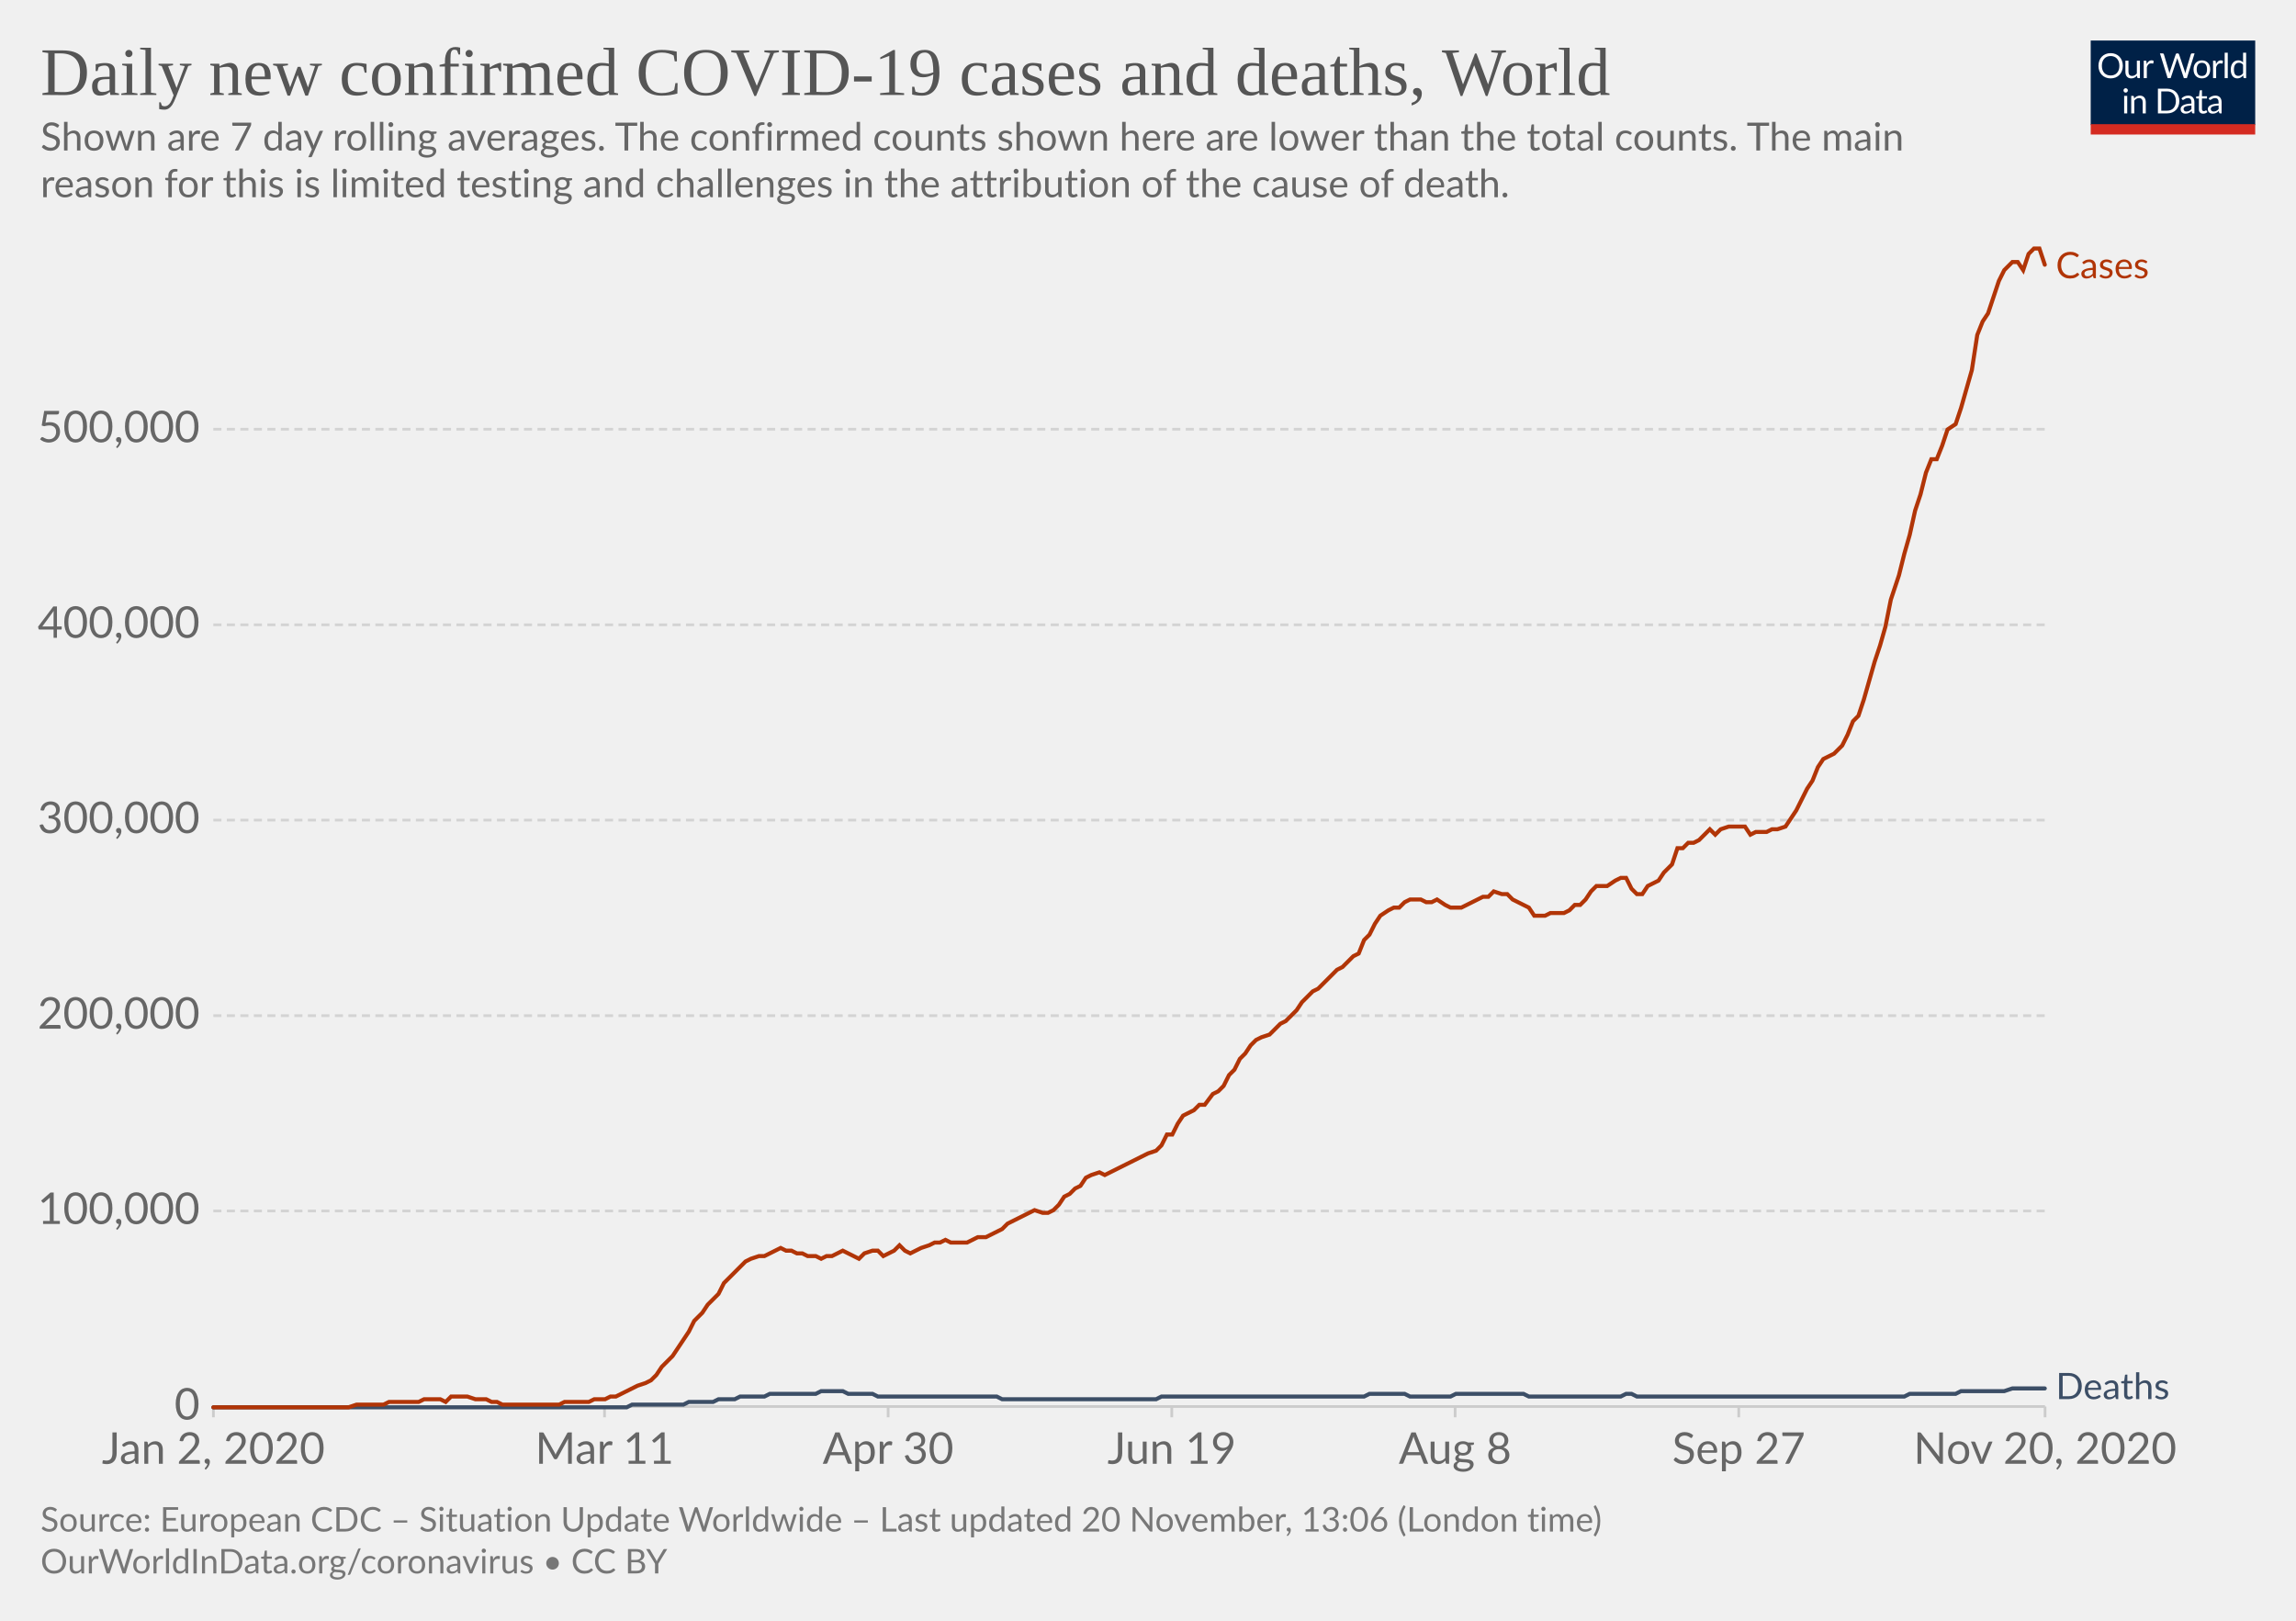
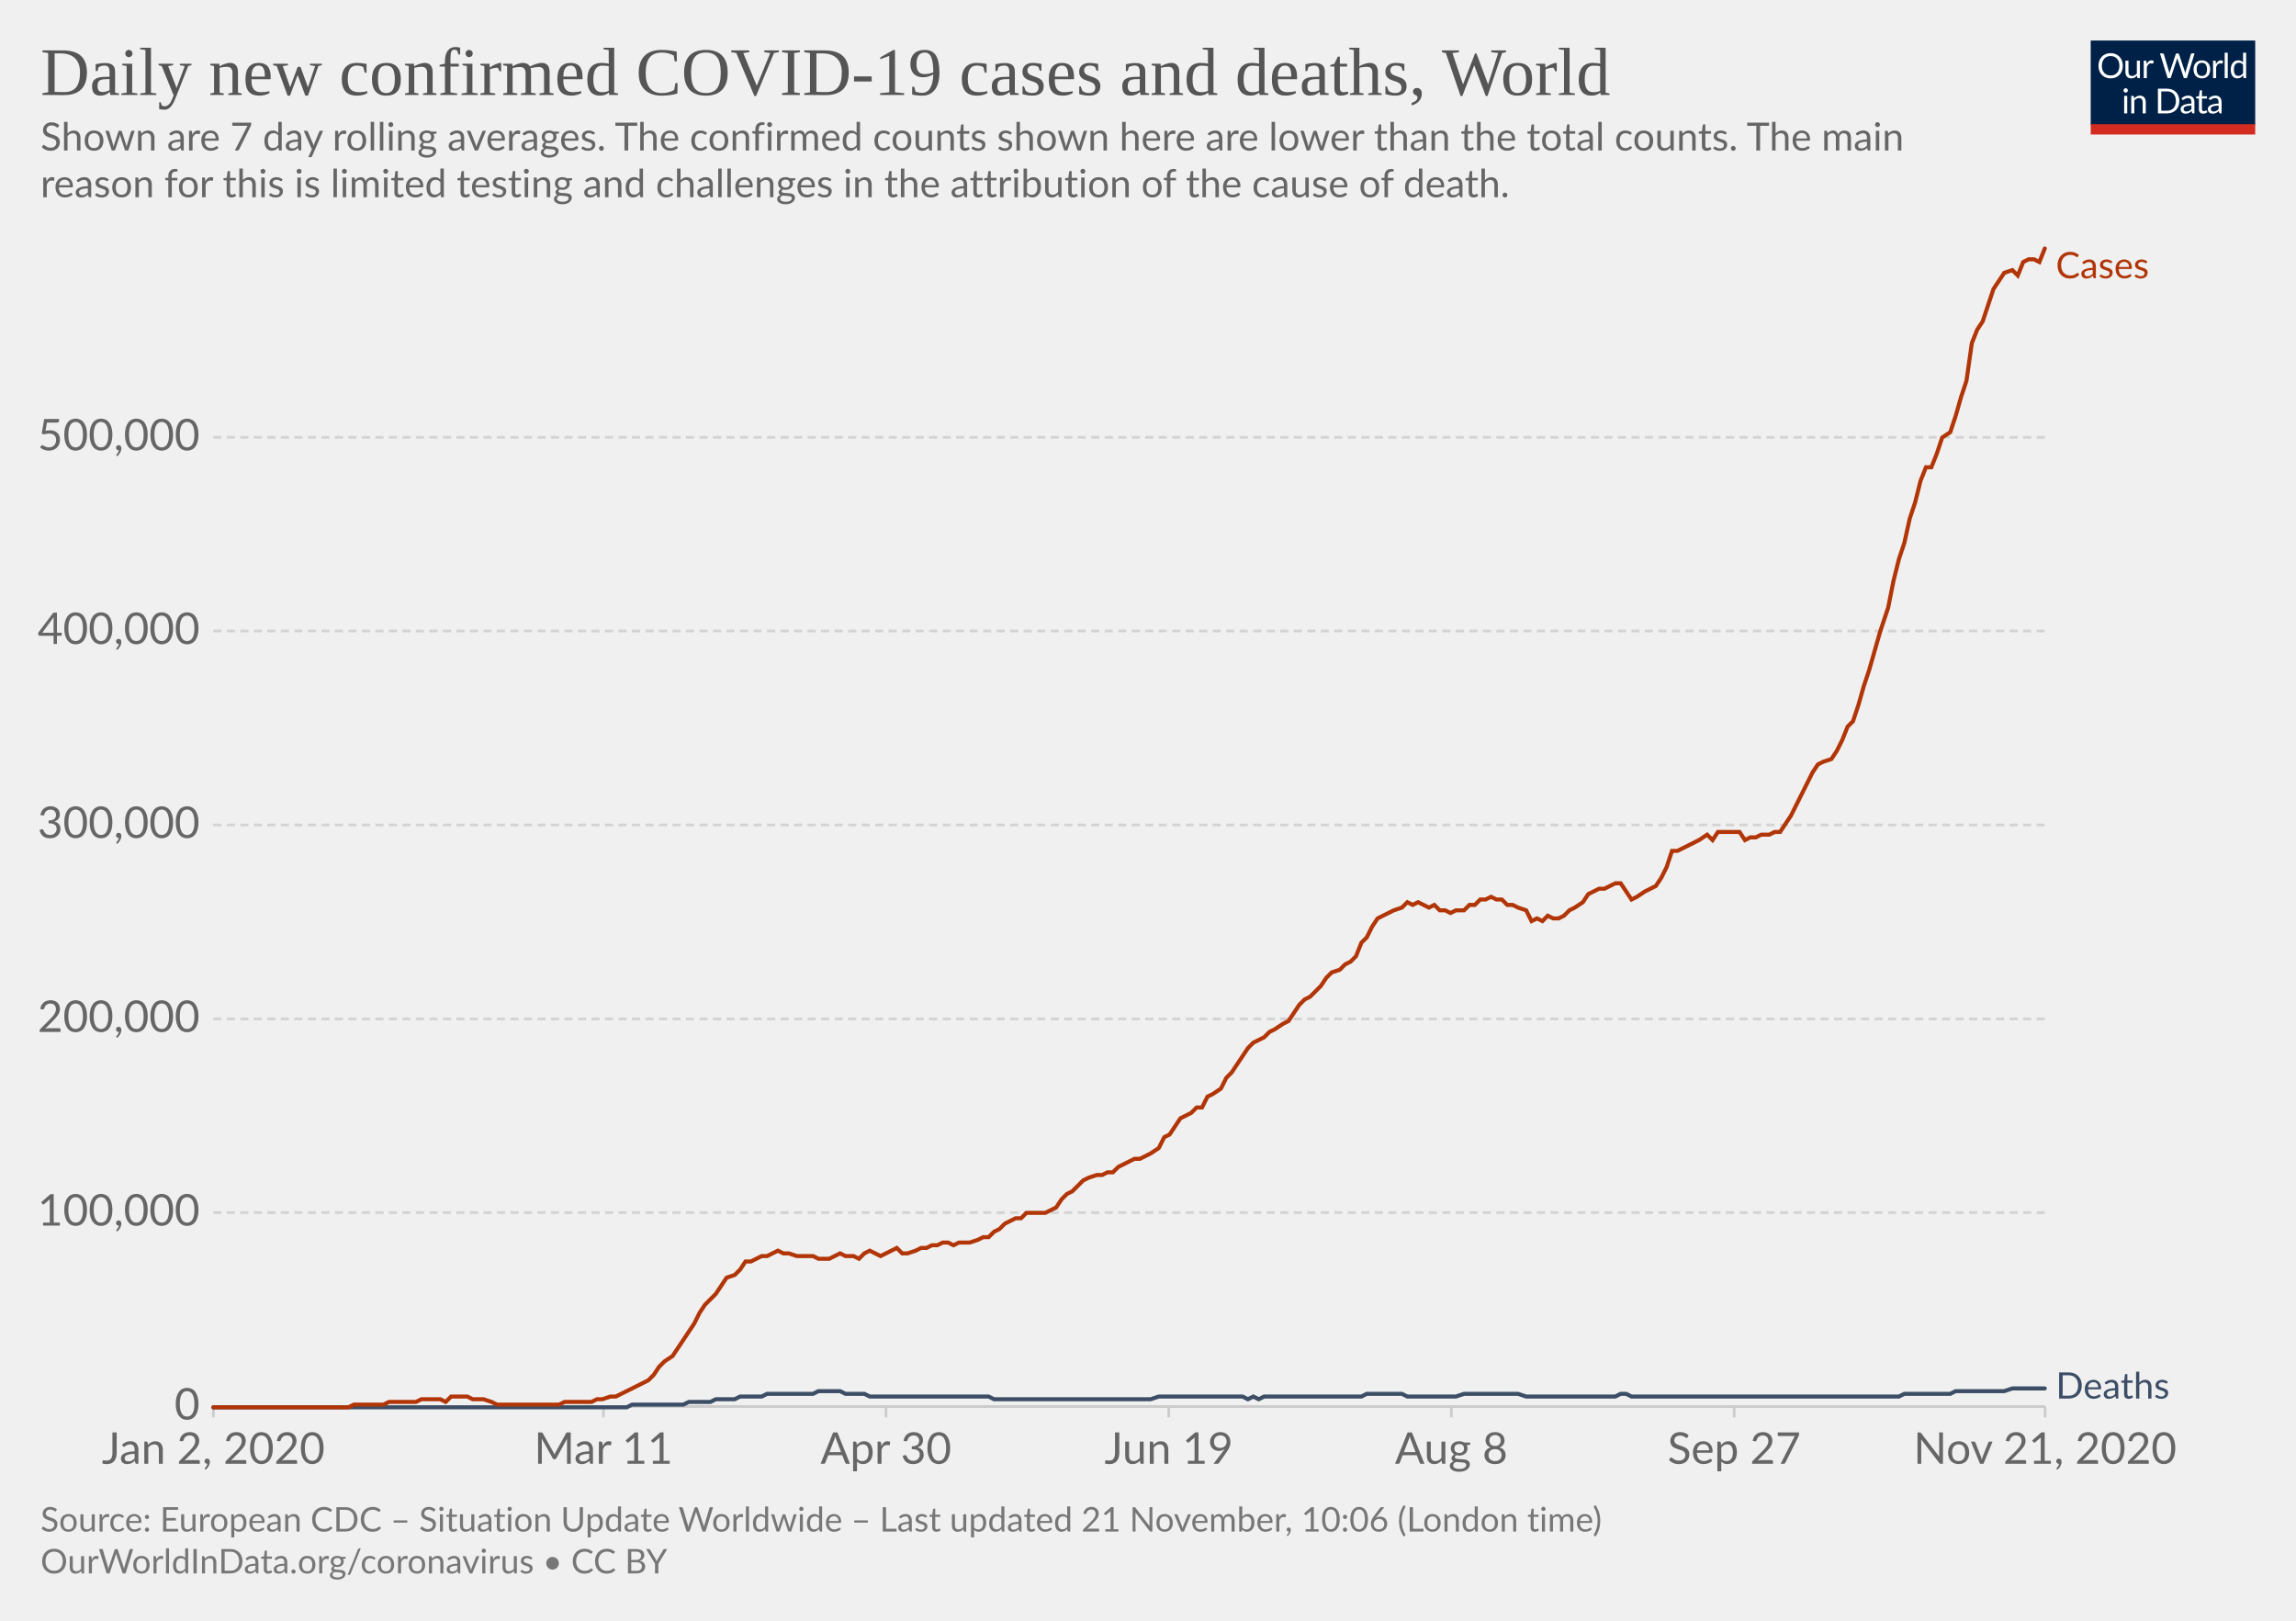
<svg xmlns="http://www.w3.org/2000/svg" version="1.1" style="background-color:#fff;-webkit-font-smoothing:antialiased" width="850" height="600" viewBox="0 0 850 600" font-family="Lato,'Helvetica Neue',Helvetica,Arial,sans-serif" font-size="18" text-rendering="optimizeLegibility">
  <g class="HeaderView">
    <g transform="matrix(.29 0 0 .29 774 15)">
      <svg width="210" height="120" viewBox="0 0 210 120" fill="none">
        <g clip-path="url(#clip0)">
          <path d="M0 0h210v107.89H0V0z" fill="#002147" />
          <path d="M40.98 32.25c0 2.36-.38 4.53-1.12 6.51a14.26 14.26 0 01-8.1 8.4c-1.9.78-4.02 1.17-6.34 1.17a16.6 16.6 0 01-6.33-1.17 14.31 14.31 0 01-8.08-8.4 18.29 18.29 0 01-1.12-6.51c0-2.36.38-4.53 1.12-6.5a14.32 14.32 0 018.07-8.44c1.92-.8 4.03-1.19 6.34-1.19 2.32 0 4.43.4 6.34 1.19 1.92.8 3.56 1.9 4.93 3.34a14.87 14.87 0 013.17 5.1 18.1 18.1 0 011.12 6.5zm-4.38 0c0-1.94-.26-3.68-.8-5.22a10.91 10.91 0 00-2.24-3.89 9.68 9.68 0 00-3.52-2.46 11.95 11.95 0 00-4.62-.86c-1.68 0-3.21.28-4.6.86a9.88 9.88 0 00-3.54 2.46 10.91 10.91 0 00-2.24 3.9c-.53 1.53-.8 3.27-.8 5.2 0 1.94.27 3.68.8 5.22a11.17 11.17 0 002.24 3.9 10.01 10.01 0 003.55 2.44c1.38.56 2.9.83 4.6.83 1.7 0 3.24-.27 4.61-.83a9.8 9.8 0 003.52-2.44 11.17 11.17 0 002.25-3.9c.53-1.54.8-3.28.8-5.21zm26.22-6.54V48H60.5c-.56 0-.9-.27-1.05-.81l-.31-2.4a12.45 12.45 0 01-3.26 2.6c-1.2.64-2.58.96-4.13.96-1.22 0-2.3-.2-3.24-.6a6.52 6.52 0 01-2.33-1.7 7.37 7.37 0 01-1.43-2.67c-.3-1.04-.46-2.2-.46-3.45V25.7h3.91v14.22c0 1.68.38 2.99 1.15 3.91.77.93 1.96 1.39 3.54 1.39 1.16 0 2.24-.27 3.23-.82a10.42 10.42 0 002.8-2.28V25.7h3.91zm8.61 4.47a9.94 9.94 0 012.6-3.56 5.64 5.64 0 013.76-1.3c.47 0 .92.05 1.34.15.44.1.83.27 1.17.49l-.3 2.92c-.09.37-.3.55-.66.55-.2 0-.5-.04-.9-.13a6.21 6.21 0 00-3.24.18c-.54.2-1.03.5-1.47.92-.42.4-.81.9-1.17 1.5-.33.58-.64 1.26-.92 2.02V48H67.7V25.71h2.25c.42 0 .72.08.88.25.16.16.27.44.33.83l.26 3.39zm61.16-13.7L122.75 48h-3.82l-7.99-24.05a21.95 21.95 0 01-.42-1.58 38.36 38.36 0 01-.44 1.58L102.05 48h-3.83L88.4 16.47h3.54c.38 0 .7.1.95.29.26.2.43.43.5.73l6.52 21.9c.1.4.2.83.28 1.28.1.46.2.94.29 1.46l.3-1.46c.12-.47.25-.9.38-1.27l7.41-21.91c.1-.25.26-.48.51-.69.27-.22.58-.33.95-.33h1.23c.38 0 .69.1.92.29.24.2.41.43.53.73l7.4 21.9a28.4 28.4 0 01.68 2.62 29.52 29.52 0 01.52-2.61l6.54-21.91c.07-.27.23-.5.48-.7.27-.21.58-.32.95-.32h3.32zm9.35 8.88c1.63 0 3.1.27 4.4.82a9.43 9.43 0 015.46 5.94c.5 1.4.74 2.98.74 4.73 0 1.76-.25 3.34-.74 4.75a9.43 9.43 0 01-5.46 5.92c-1.3.52-2.77.79-4.4.79-1.64 0-3.12-.27-4.44-.8a9.42 9.42 0 01-3.35-2.3c-.92-1-1.63-2.2-2.13-3.61-.49-1.41-.73-3-.73-4.75s.24-3.33.73-4.73c.5-1.43 1.2-2.64 2.13-3.63a9.4 9.4 0 013.35-2.31c1.32-.55 2.8-.82 4.44-.82zm0 19.89c2.2 0 3.84-.73 4.93-2.2 1.08-1.48 1.63-3.54 1.63-6.18 0-2.66-.55-4.72-1.63-6.2-1.09-1.49-2.73-2.23-4.93-2.23-1.12 0-2.09.2-2.93.57a5.7 5.7 0 00-2.06 1.65 7.5 7.5 0 00-1.24 2.67c-.26 1.04-.4 2.22-.4 3.54 0 2.64.55 4.7 1.64 6.18 1.1 1.47 2.76 2.2 4.99 2.2zm17.97-15.07a9.94 9.94 0 012.6-3.56 5.64 5.64 0 013.76-1.3c.47 0 .91.05 1.34.15.44.1.83.27 1.16.49l-.28 2.92c-.09.37-.31.55-.66.55-.2 0-.5-.04-.9-.13a6.2 6.2 0 00-3.24.18c-.54.2-1.03.5-1.47.92-.43.4-.82.9-1.17 1.5a13.1 13.1 0 00-.92 2.02V48h-3.94V25.71h2.24c.43 0 .72.08.88.25.17.16.28.44.33.83l.27 3.39zm15.04-14.59V48h-3.92V15.6h3.92zm19.55 15.43a6.22 6.22 0 00-2.38-2.05 6.7 6.7 0 00-2.86-.6c-2.07 0-3.66.75-4.77 2.23-1.12 1.48-1.68 3.6-1.68 6.33 0 1.46.13 2.7.38 3.74a7.29 7.29 0 001.1 2.56 4.35 4.35 0 001.78 1.45c.7.3 1.5.46 2.4.46 1.29 0 2.41-.3 3.36-.88a9.6 9.6 0 002.67-2.49V31.02zm3.91-15.43V48h-2.33c-.56 0-.9-.27-1.06-.81l-.35-2.71a12.13 12.13 0 01-3.25 2.77 8.28 8.28 0 01-4.23 1.06 7.31 7.31 0 01-6.14-2.9c-.73-.96-1.3-2.15-1.69-3.57a18.35 18.35 0 01.07-9.48 11.29 11.29 0 011.89-3.7 8.7 8.7 0 017.06-3.34 7.96 7.96 0 016.12 2.62V15.59h3.91zM46.61 70.71V93H42.7V70.71h3.91zm.84-7c0 .39-.08.75-.24 1.09a2.81 2.81 0 01-1.52 1.47 2.67 2.67 0 01-2.16 0 2.9 2.9 0 01-1.45-1.47 2.67 2.67 0 010-2.16c.15-.35.35-.65.6-.9.25-.27.53-.47.85-.62a2.67 2.67 0 012.16 0c.35.15.65.35.9.62.27.25.47.55.62.9.16.34.24.7.24 1.08zm7.97 10.24c.49-.54 1-1.04 1.54-1.48a9.85 9.85 0 013.66-1.84 8.96 8.96 0 015.43.35c.94.4 1.72.97 2.33 1.71a7.36 7.36 0 011.43 2.67c.32 1.04.49 2.19.49 3.45V93h-3.94V78.81c0-1.69-.4-3-1.17-3.92-.76-.93-1.93-1.4-3.5-1.4a6.6 6.6 0 00-3.25.83c-1 .56-1.92 1.31-2.77 2.27V93h-3.94V70.71h2.35c.56 0 .9.28 1.04.82l.3 2.42zm57.7 3.3c0 2.36-.37 4.5-1.11 6.44a14.3 14.3 0 01-3.17 4.98 14.1 14.1 0 01-4.93 3.2c-1.9.76-4.02 1.13-6.33 1.13H85.8V61.47h11.77c2.31 0 4.42.39 6.33 1.15a13.8 13.8 0 018.1 8.18 17.75 17.75 0 011.12 6.45zm-4.37 0c0-1.94-.26-3.67-.8-5.2a10.94 10.94 0 00-2.23-3.87 9.57 9.57 0 00-3.53-2.42 12.23 12.23 0 00-4.61-.83h-7.5v24.62h7.5c1.7 0 3.24-.28 4.61-.84a9.7 9.7 0 003.53-2.4 10.94 10.94 0 002.24-3.87c.53-1.53.8-3.26.8-5.2zm19.8 5.72c-1.8.06-3.34.2-4.62.44-1.26.22-2.3.51-3.1.88-.8.36-1.37.8-1.74 1.3-.35.5-.53 1.05-.53 1.67 0 .58.1 1.1.3 1.52a3 3 0 00.76 1.05c.34.27.73.46 1.17.6.45.11.94.17 1.45.17a7.28 7.28 0 003.5-.81 11.95 11.95 0 002.82-2.2v-4.62zm-12.65-9.11a12.73 12.73 0 013.98-2.66c1.43-.59 3-.88 4.73-.88 1.25 0 2.36.2 3.33.61a6.81 6.81 0 013.94 4.38c.33 1.04.5 2.19.5 3.43V93h-1.74a1.8 1.8 0 01-.88-.18c-.2-.13-.36-.38-.48-.74l-.44-2.12c-.59.55-1.16 1.03-1.72 1.46a9.48 9.48 0 01-3.74 1.7c-.69.15-1.46.23-2.3.23-.87 0-1.69-.12-2.45-.35a5.34 5.34 0 01-3.34-2.93 6.64 6.64 0 01-.49-2.64c0-.88.25-1.72.73-2.53a6.33 6.33 0 012.35-2.17c1.09-.63 2.5-1.15 4.25-1.54 1.75-.41 3.89-.65 6.42-.7v-1.75c0-1.73-.37-3.03-1.12-3.91-.75-.9-1.84-1.34-3.28-1.34-.97 0-1.78.12-2.44.37-.64.23-1.2.5-1.7.81l-1.23.82c-.33.23-.67.35-1 .35-.27 0-.5-.07-.69-.2a2.1 2.1 0 01-.48-.53l-.7-1.25zm27.67 19.5c-1.76 0-3.12-.5-4.07-1.48-.94-.98-1.41-2.4-1.41-4.25V74h-2.68a.9.9 0 01-.6-.2c-.16-.14-.24-.36-.24-.66v-1.56l3.65-.46.9-6.89a.9.9 0 01.29-.52.88.88 0 01.62-.22H142v7.67h6.44V74H142v13.38c0 .94.22 1.63.68 2.09.45.45 1.04.68 1.76.68a3.21 3.21 0 001.85-.53l.55-.35c.16-.12.3-.18.41-.18.2 0 .4.13.55.38l1.15 1.87a7.45 7.45 0 01-2.44 1.5c-.96.35-1.94.52-2.95.52zm19.68-10.4c-1.8.07-3.34.21-4.62.45-1.26.22-2.3.51-3.1.88-.8.36-1.37.8-1.74 1.3-.35.5-.53 1.05-.53 1.67 0 .58.1 1.1.3 1.52.18.42.44.77.76 1.05.34.27.73.46 1.17.6.45.11.94.17 1.45.17a7.3 7.3 0 003.5-.81 12.04 12.04 0 002.82-2.2v-4.62zm-12.65-9.1a12.72 12.72 0 013.99-2.66c1.42-.59 3-.88 4.72-.88 1.25 0 2.36.2 3.33.61a6.81 6.81 0 013.94 4.38c.33 1.04.5 2.19.5 3.43V93h-1.74a1.8 1.8 0 01-.88-.18c-.2-.13-.36-.38-.48-.74l-.44-2.12c-.59.55-1.16 1.03-1.72 1.46a9.48 9.48 0 01-3.74 1.7c-.69.15-1.46.23-2.3.23-.87 0-1.69-.12-2.45-.35a5.33 5.33 0 01-3.34-2.93 6.62 6.62 0 01-.49-2.64c0-.88.25-1.72.73-2.53a6.33 6.33 0 012.35-2.17c1.09-.63 2.5-1.15 4.25-1.54a31.2 31.2 0 016.42-.7v-1.75c0-1.73-.37-3.03-1.12-3.91-.75-.9-1.84-1.34-3.28-1.34-.97 0-1.78.12-2.44.37-.64.23-1.2.5-1.7.81-.46.3-.87.57-1.22.82-.34.23-.68.35-1.02.35-.26 0-.49-.07-.68-.2a1.88 1.88 0 01-.48-.53l-.7-1.25z" fill="#fff" />
          <path fill="#D42B21" d="M0 106.79h210V120H0z" />
        </g>
        <defs>
          <clipPath id="clip0">
            <path fill="#fff" d="M0 0h210v120H0z" />
          </clipPath>
        </defs>
      </svg>
    </g>
    <a href="https://ourworldindata.org/grapher/daily-covid-cases-deaths-7-day-ra?time=2020-01-02..latest" target="_blank" rel="noopener" font-family="&quot;Playfair Display&quot;,Georgia,&quot;Times New Roman&quot;,serif">
      <text font-size="25.2" x="15" y="35.2" fill="#555">
        <tspan x="15" y="35.16">Daily new confirmed COVID-19 cases and deaths, World</tspan>
      </text>
    </a>
    <text font-size="14.4" x="15" y="55.7" fill="#666">
      <tspan x="15" y="55.72">Shown are 7 day rolling averages. The confirmed counts shown here are lower than the total counts. The main</tspan>
      <tspan x="15" y="73">reason for this is limited testing and challenges in the attribution of the cause of death.</tspan>
    </text>
  </g>
  <g class="LineChart">
    <defs>
      <clipPath id="a">
        <path d="M68.97 0h830v899.4h-830z" />
      </clipPath>
    </defs>
    <g class="DualAxisView">
      <g class="HorizontalAxis">
-         <path stroke="#ccc" d="M79 520.7v4M223.8 520.7v4M328.8 520.7v4M433.8 520.7v4M538.7 520.7v4M643.7 520.7v4M757.1 520.7v4" />
+         <path stroke="#ccc" d="M79 520.7v4M223.4 520.7v4M328 520.7v4M432.7 520.7v4M537.3 520.7v4M642 520.7v4M757.1 520.7v4" />
        <text x="79" y="541.9" fill="#666" text-anchor="middle" font-size="16.2">Jan 2, 2020</text>
-         <text x="223.8" y="541.9" fill="#666" text-anchor="middle" font-size="16.2">Mar 11</text>
-         <text x="328.8" y="541.9" fill="#666" text-anchor="middle" font-size="16.2">Apr 30</text>
-         <text x="433.8" y="541.9" fill="#666" text-anchor="middle" font-size="16.2">Jun 19</text>
-         <text x="538.7" y="541.9" fill="#666" text-anchor="middle" font-size="16.2">Aug 8</text>
-         <text x="643.7" y="541.9" fill="#666" text-anchor="middle" font-size="16.2">Sep 27</text>
-         <text x="757.1" y="541.9" fill="#666" text-anchor="middle" font-size="16.2">Nov 20, 2020</text>
+         <text x="223.4" y="541.9" fill="#666" text-anchor="middle" font-size="16.2">Mar 11</text>
+         <text x="328" y="541.9" fill="#666" text-anchor="middle" font-size="16.2">Apr 30</text>
+         <text x="432.7" y="541.9" fill="#666" text-anchor="middle" font-size="16.2">Jun 19</text>
+         <text x="537.3" y="541.9" fill="#666" text-anchor="middle" font-size="16.2">Aug 8</text>
+         <text x="642" y="541.9" fill="#666" text-anchor="middle" font-size="16.2">Sep 27</text>
+         <text x="757.1" y="541.9" fill="#666" text-anchor="middle" font-size="16.2">Nov 21, 2020</text>
      </g>
      <g class="VerticalAxis" fill="#666" dominant-baseline="middle" text-anchor="end" font-size="16.2">
        <text x="73.97" y="520.7">0</text>
-         <text x="73.97" y="448.3">100,000</text>
-         <text x="73.97" y="376">200,000</text>
-         <text x="73.97" y="303.6">300,000</text>
-         <text x="73.97" y="231.3">400,000</text>
-         <text x="73.97" y="158.9">500,000</text>
+         <text x="73.97" y="448.9">100,000</text>
+         <text x="73.97" y="377.2">200,000</text>
+         <text x="73.97" y="305.4">300,000</text>
+         <text x="73.97" y="233.6">400,000</text>
+         <text x="73.97" y="161.9">500,000</text>
      </g>
      <g class="AxisGridLines horizontalLines">
        <path stroke="#ccc" d="M78.97 520.7h678.1" />
-         <path stroke="#d3d3d3" stroke-dasharray="3,2" d="M78.97 448.3h678.1M78.97 376h678.1M78.97 303.6h678.1M78.97 231.3h678.1M78.97 158.9h678.1" />
+         <path stroke="#d3d3d3" stroke-dasharray="3,2" d="M78.97 448.9h678.1M78.97 377.2h678.1M78.97 305.4h678.1M78.97 233.6h678.1M78.97 161.9h678.1" />
      </g>
    </g>
    <g clip-path="url(#a)">
      <g class="LineLabels" cursor="default">
        <g class="legendMark">
          <text font-size="13.5" x="761.1" y="103" fill="#B13507">
            <tspan x="761.07" y="103">Cases</tspan>
          </text>
        </g>
        <g class="legendMark">
-           <text font-size="13.5" x="761.1" y="517.9" fill="#3C4E66">
-             <tspan x="761.07" y="517.95">Deaths</tspan>
+           <text font-size="13.5" x="761.1" y="517.8" fill="#3C4E66">
+             <tspan x="761.07" y="517.75">Deaths</tspan>
          </text>
        </g>
      </g>
      <g class="Lines">
        <g class="key-World_0">
-           <path stroke="#3C4E66" stroke-linecap="round" d="M79 521h153l2-1h19l2-1h9l2-1h6l2-1h9l2-1h17l2-1h8l2 1h9l2 1h44l2 1h57l2-1h75l2-1h13l2 1h15l2-1h25l2 1h34l2-1h2l2 1h99l2-1h17l2-1h16l3-1h12" fill="none" stroke-width="1.5" />
+           <path stroke="#3C4E66" stroke-linecap="round" d="M79 521h153l2-1h19l2-1h8l2-1h7l2-1h8l2-1h17l2-1h8l2 1h7l2 1h44l2 1h58l3-1h31l2 1 2-1 2 1 2-1h36l2-1h13l2 1h18l3-1h20l3 1h33l2-1h2l2 1h99l2-1h17l2-1h18l3-1h12" fill="none" stroke-width="1.5" />
        </g>
        <g class="key-World_1">
-           <path stroke="#B13507" stroke-linecap="round" d="M79 521h50l3-1h10l2-1h11l2-1h6l2 1 2-2h6l3 1h4l2 1h2l2 1h21l2-1h9l2-1h4l2-1h2l2-1 2-1 2-1 2-1 3-1 2-1 2-2 2-3 2-2 2-2 2-3 2-3 2-3 2-4 3-3 2-3 2-2 2-2 2-4 2-2 2-2 2-2 2-2 2-1 3-1h2l2-1 2-1 2-1 2 1h2l2 1h2l2 1h3l2 1 2-1h2l2-1 2-1 2 1 2 1 2 1 2-2 3-1h2l2 2 2-1 2-1 2-2 2 2 2 1 2-1 2-1 3-1 2-1h2l2-1 2 1h6l2-1 2-1h3l2-1 2-1 2-1 2-2 2-1 2-1 2-1 2-1 2-1 3 1h2l2-1 2-2 2-3 2-1 2-2 2-1 2-3 2-1 3-1 2 1 2-1 2-1 2-1 2-1 2-1 2-1 2-1 2-1 3-1 2-2 2-4h2l2-4 2-3 2-1 2-1 2-2h2l3-4 2-1 2-2 2-4 2-2 2-4 2-2 2-3 2-2 2-1 3-1 2-2 2-2 2-1 2-2 2-2 2-3 2-2 2-2 2-1 2-2 3-3 2-2 2-1 2-2 2-2 2-1 2-5 2-2 2-4 2-3 3-2 2-1h2l2-2 2-1h4l2 1h2l2-1 3 2 2 1h4l2-1 2-1 2-1 2-1h2l2-2 3 1h2l2 2 2 1 2 1 2 1 2 3h4l2-1h5l2-1 2-2h2l2-2 2-3 2-2h4l3-2 2-1h2l2 4 2 2h2l2-3 2-1 2-1 2-3 3-3 2-6h2l2-2h2l2-1 2-2 2-2 2 2 2-2 3-1h6l2 3 2-1h4l2-1h2l3-1 2-3 2-3 2-4 2-4 2-3 2-5 2-3 2-1 2-1 3-3 2-4 2-5 2-2 2-6 2-7 2-7 2-6 2-7 2-10 3-9 2-8 2-7 2-9 2-6 2-8 2-5h2l2-5 2-6 3-2 2-6 2-7 2-7 2-13 2-5 2-3 2-6 2-6 2-4 3-3h2l2 3 2-6 2-2h2l2 6" fill="none" stroke-width="1.5" />
+           <path stroke="#B13507" stroke-linecap="round" d="M79 521h50l2-1h11l2-1h10l2-1h7l2 1 2-2h6l2 1h4l3 1 2 1h23l2-1h10l2-1h2l3-1h2l2-1 2-1 2-1 2-1 2-1 2-1 2-2 2-3 2-2 3-2 2-3 2-3 2-3 2-3 2-4 2-3 2-2 2-2 2-3 2-3 3-1 2-2 2-3h2l2-1 2-1h2l2-1 2-1 2 1h2l3 1h6l2 1h4l2-1 2-1 2 1h3l2 1 2-2 2-1 2 1 2 1 2-1 2-1 2-1 2 2h2l3-1 2-1h2l2-1h2l2-1h2l2 1 2-1h4l3-1 2-1h2l2-2 2-1 2-2 2-1 2-1h2l2-2h7l2-1 2-1 2-3 2-2 2-1 2-2 2-2 2-1 3-1h2l2-1h2l2-2 2-1 2-1 2-1h2l2-1 2-1 3-2 2-4 2-1 2-3 2-3 2-1 2-1 2-2h2l2-4 2-1 3-2 2-4 2-2 2-3 2-3 2-3 2-2 2-1 2-1 2-2 2-1 3-2 2-1 2-3 2-3 2-2 2-1 2-2 2-2 2-3 2-2 3-1 2-2 2-1 2-2 2-5 2-2 2-4 2-3 2-1 2-1 2-1 3-1 2-2 2 1 2-1 2 1 2 1 2-1 2 2h2l2 1 2-1h3l2-2h2l2-2h2l2-1 2 1h2l2 2h2l2 1 3 1 2 4 2-1 2 1 2-2 2 1h2l2-1 2-2 2-1 3-2 2-3 2-1 2-1h2l2-1 2-1h2l2 3 2 3 2-1 3-2 2-1 2-1 2-3 2-4 2-6h2l2-1 2-1 2-1 2-1 3-2 2 2 2-3h8l2 3 2-1h2l2-1h3l2-1h2l2-3 2-3 2-4 2-4 2-4 2-4 2-3 2-1 3-1 2-3 2-4 2-5 2-2 2-6 2-7 2-6 2-7 2-7 3-9 2-10 2-8 2-6 2-9 2-6 2-8 2-5h2l2-5 2-6 3-2 2-6 2-7 2-6 2-14 2-5 2-3 2-6 2-6 2-3 2-3 3-1 2 2 2-5 2-1h2l2 1 2-5" fill="none" stroke-width="1.5" />
        </g>
      </g>
    </g>
  </g>
  <g class="SourcesFooter" fill="#777">
    <g class="clickable" fill="#777">
      <text font-size="12.6" x="15" y="567">
-         <tspan x="15" y="566.98">Source: European CDC – Situation Update Worldwide – Last updated 20 November, 13:06 (London time)</tspan>
+         <tspan x="15" y="566.98">Source: European CDC – Situation Update Worldwide – Last updated 21 November, 10:06 (London time)</tspan>
      </text>
    </g>
    <text font-size="12.6" x="15" y="582.5">
      <tspan x="15" y="582.48">
        <a target="_blank" href="https://ourworldindata.org/coronavirus" fill="#777">OurWorldInData.org/coronavirus</a> • <a class="cclogo" href="http://creativecommons.org/licenses/by/4.0/deed.en_US" target="_blank" fill="#777">CC BY</a>
      </tspan>
    </text>
  </g>
</svg>
